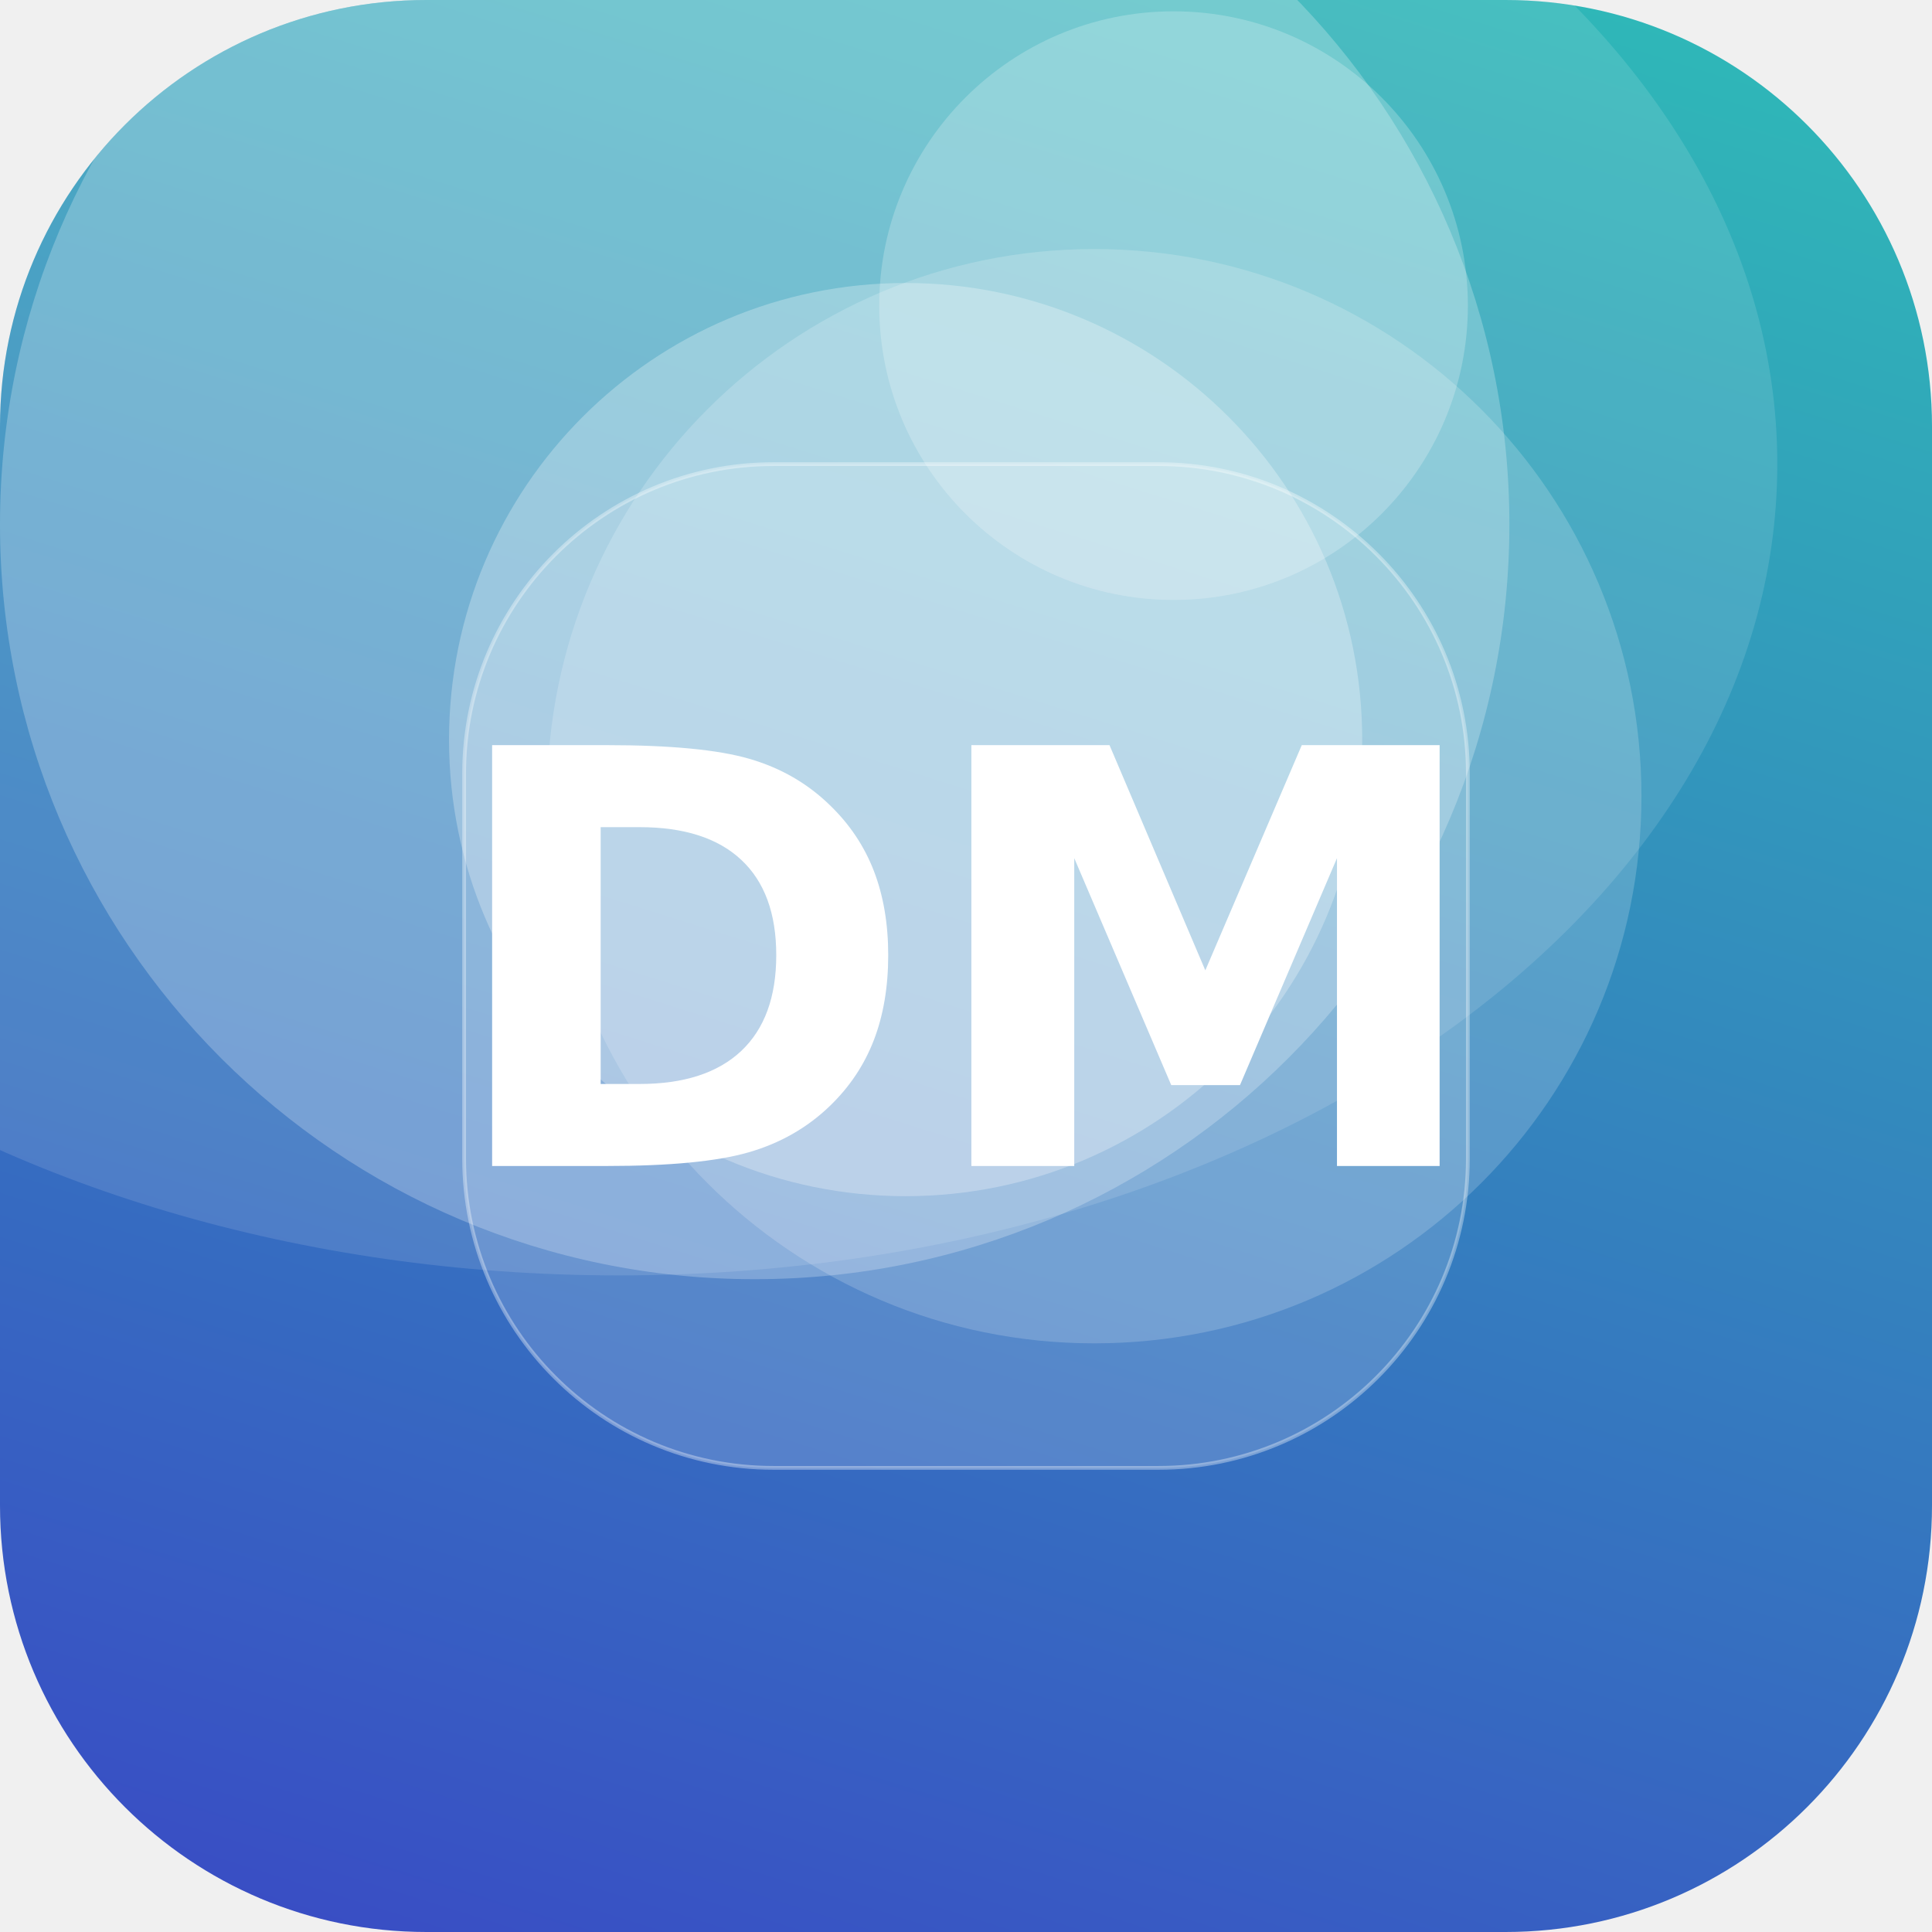
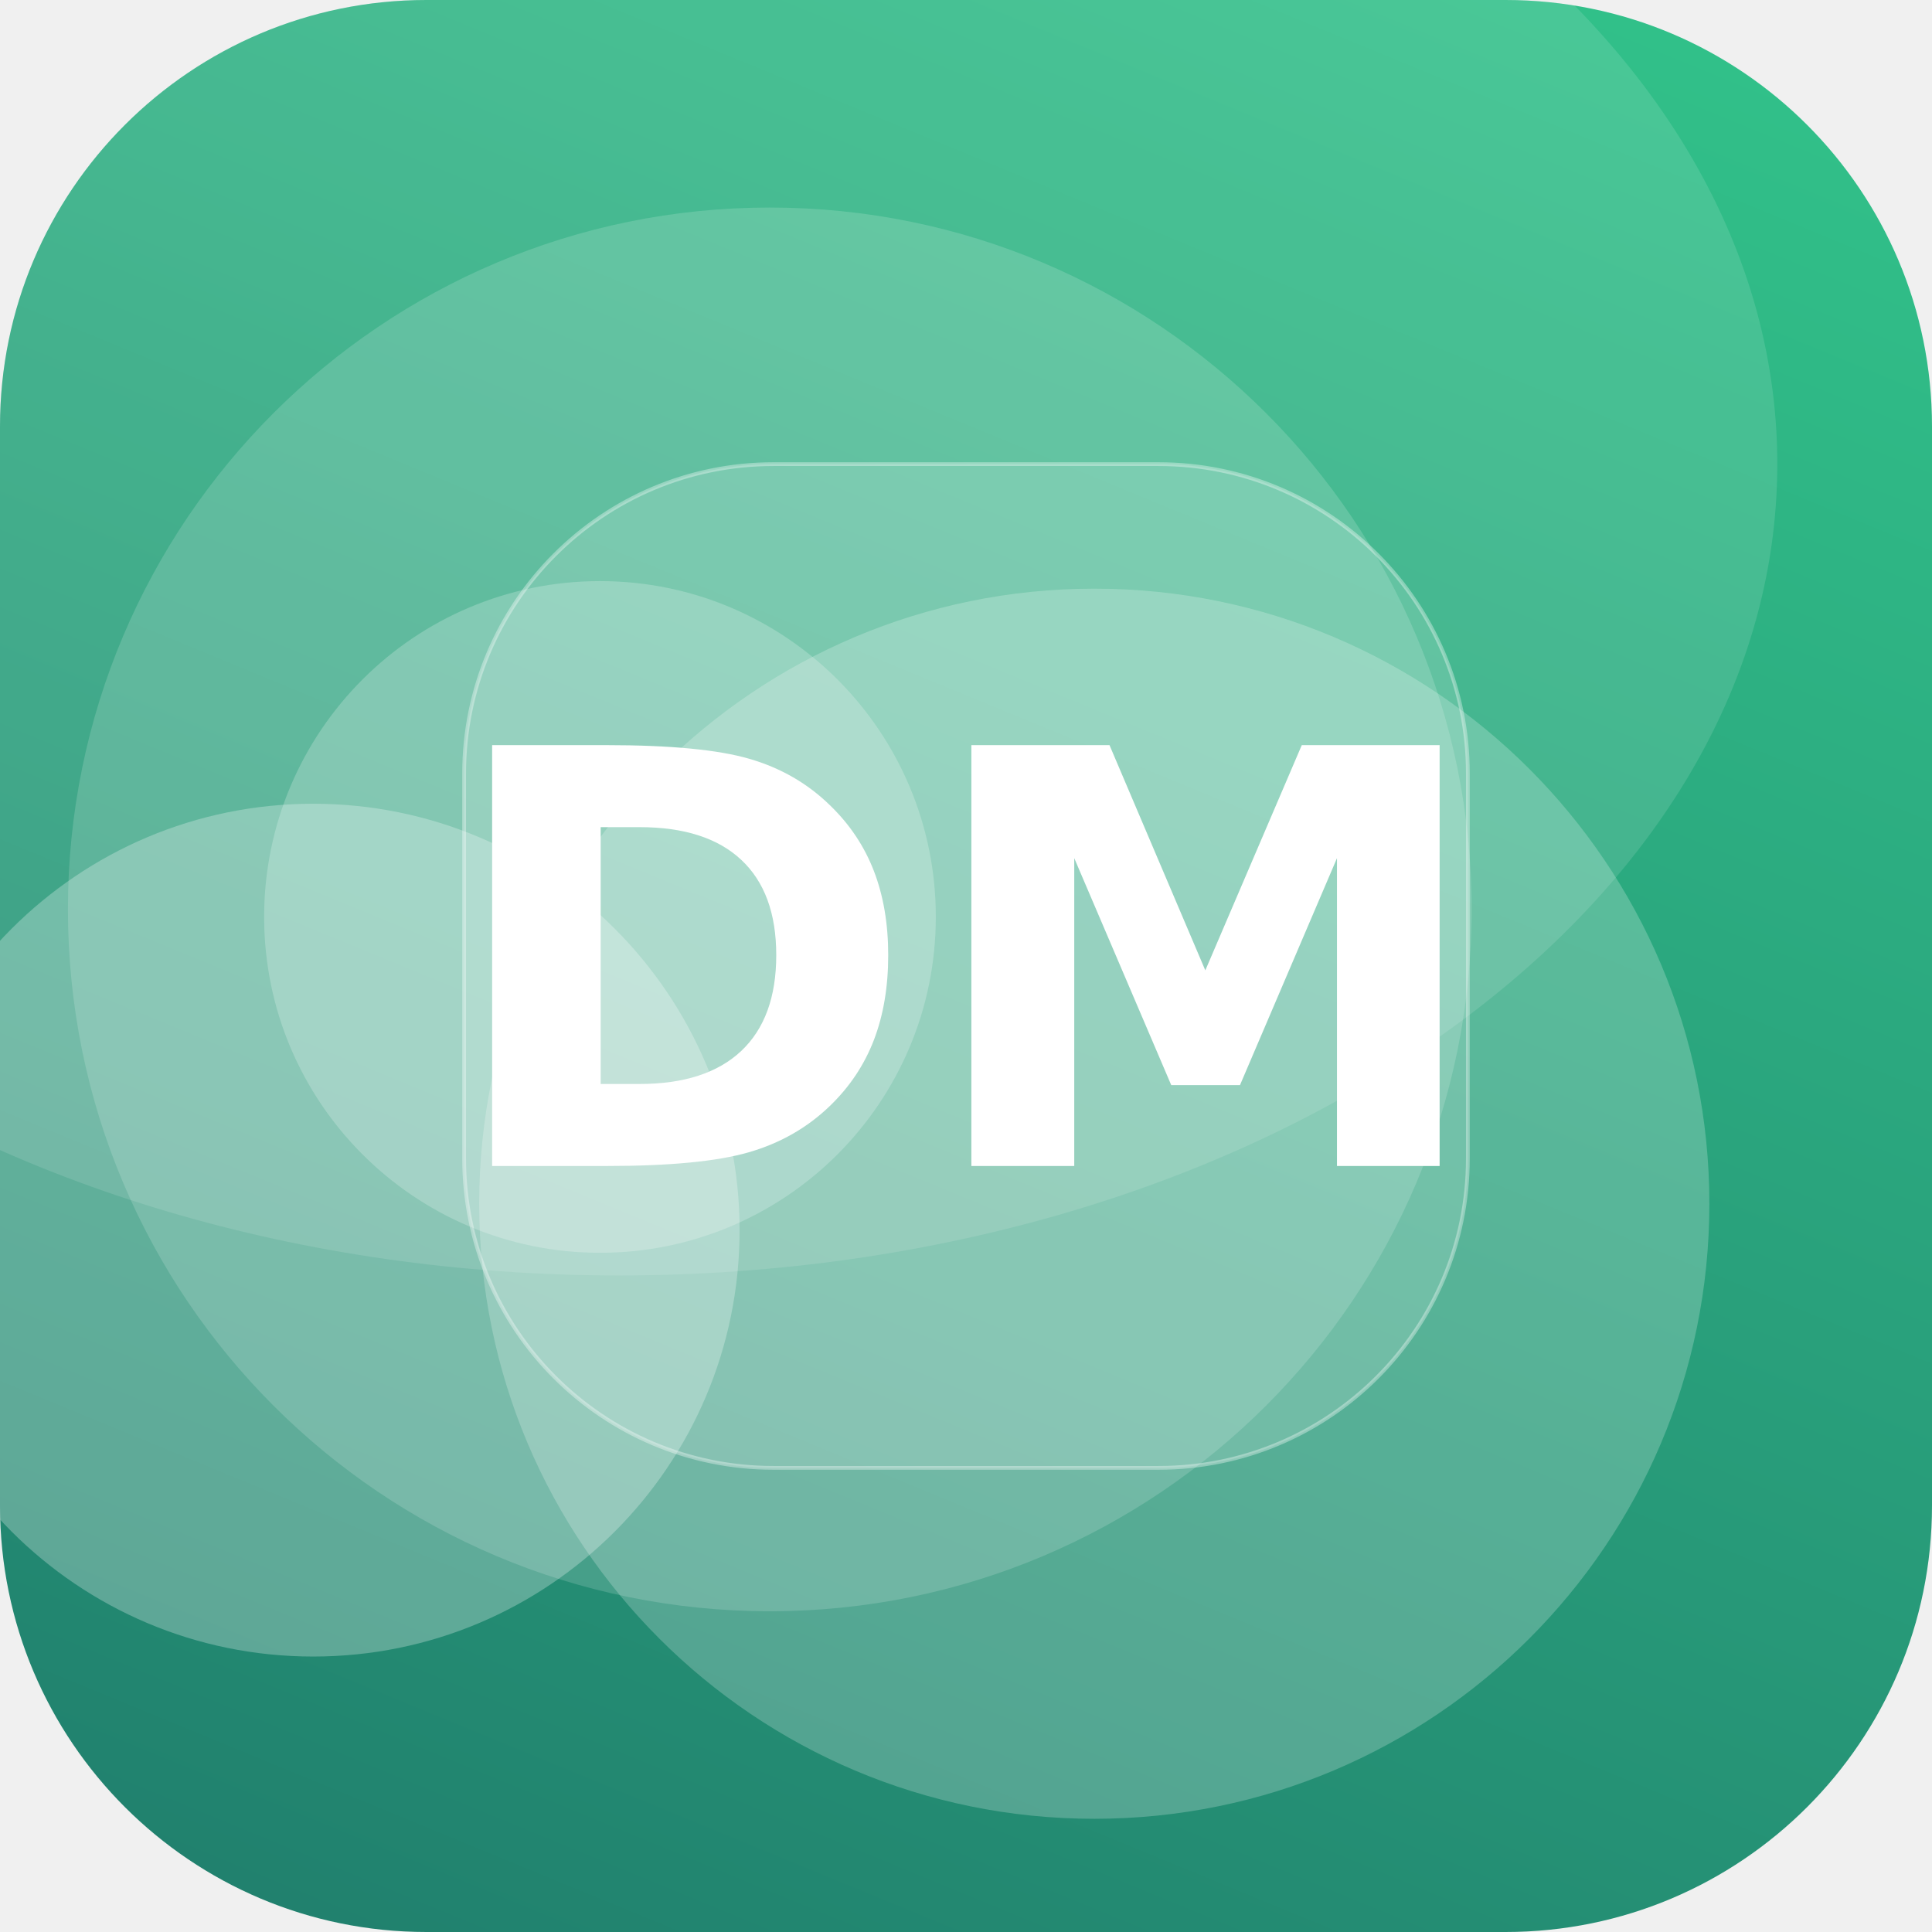
<svg xmlns="http://www.w3.org/2000/svg" width="512" height="512" viewBox="0 0 512 512">
  <defs>
-     <linearGradient id="g" x1="0" y1="0" x2="1" y2="1" gradientTransform="rotate(62 0.5 0.5)">
-       <stop offset="0" stop-color="#2EC4B6" />
-       <stop offset="1" stop-color="#3A41C6" />
+     <linearGradient id="g" x1="0" y1="0" x2="1" y2="1" gradientTransform="rotate(68 0.5 0.5)">
+       <stop offset="0" stop-color="#33C78C" />
+       <stop offset="1" stop-color="#1F7A6B" />
    </linearGradient>
    <clipPath id="c">
      <rect width="512" height="512" rx="113" />
    </clipPath>
  </defs>
  <g clip-path="url(#c)">
    <rect width="512" height="512" fill="url(#g)" />
-     <circle cx="311" cy="81" r="78" fill="#FFFFFF" fill-opacity="0.22" />
-     <circle cx="200" cy="139" r="200" fill="#FFFFFF" fill-opacity="0.24" />
-     <circle cx="240" cy="196" r="121" fill="#FFFFFF" fill-opacity="0.27" />
-     <circle cx="290" cy="211" r="145" fill="#FFFFFF" fill-opacity="0.18" />
+     <circle cx="159" cy="243" r="89" fill="#FFFFFF" fill-opacity="0.22" />
+     <circle cx="83" cy="326" r="113" fill="#FFFFFF" fill-opacity="0.27" />
+     <circle cx="290" cy="319" r="163" fill="#FFFFFF" fill-opacity="0.22" />
+     <circle cx="204" cy="241" r="186" fill="#FFFFFF" fill-opacity="0.16" />
    <ellipse cx="164" cy="123" rx="307" ry="215" fill="#FFFFFF" fill-opacity="0.12" />
    <rect x="123" y="123" width="266" height="266" rx="82" fill="#FFFFFF" fill-opacity="0.16" stroke="#FFFFFF" stroke-opacity="0.35" />
    <text x="50%" y="50%" dy="53" text-anchor="middle" font-family="DejaVu Sans, Helvetica, Arial, sans-serif" font-weight="bold" font-size="153" fill="#FFFFFF">DM</text>
  </g>
</svg>
